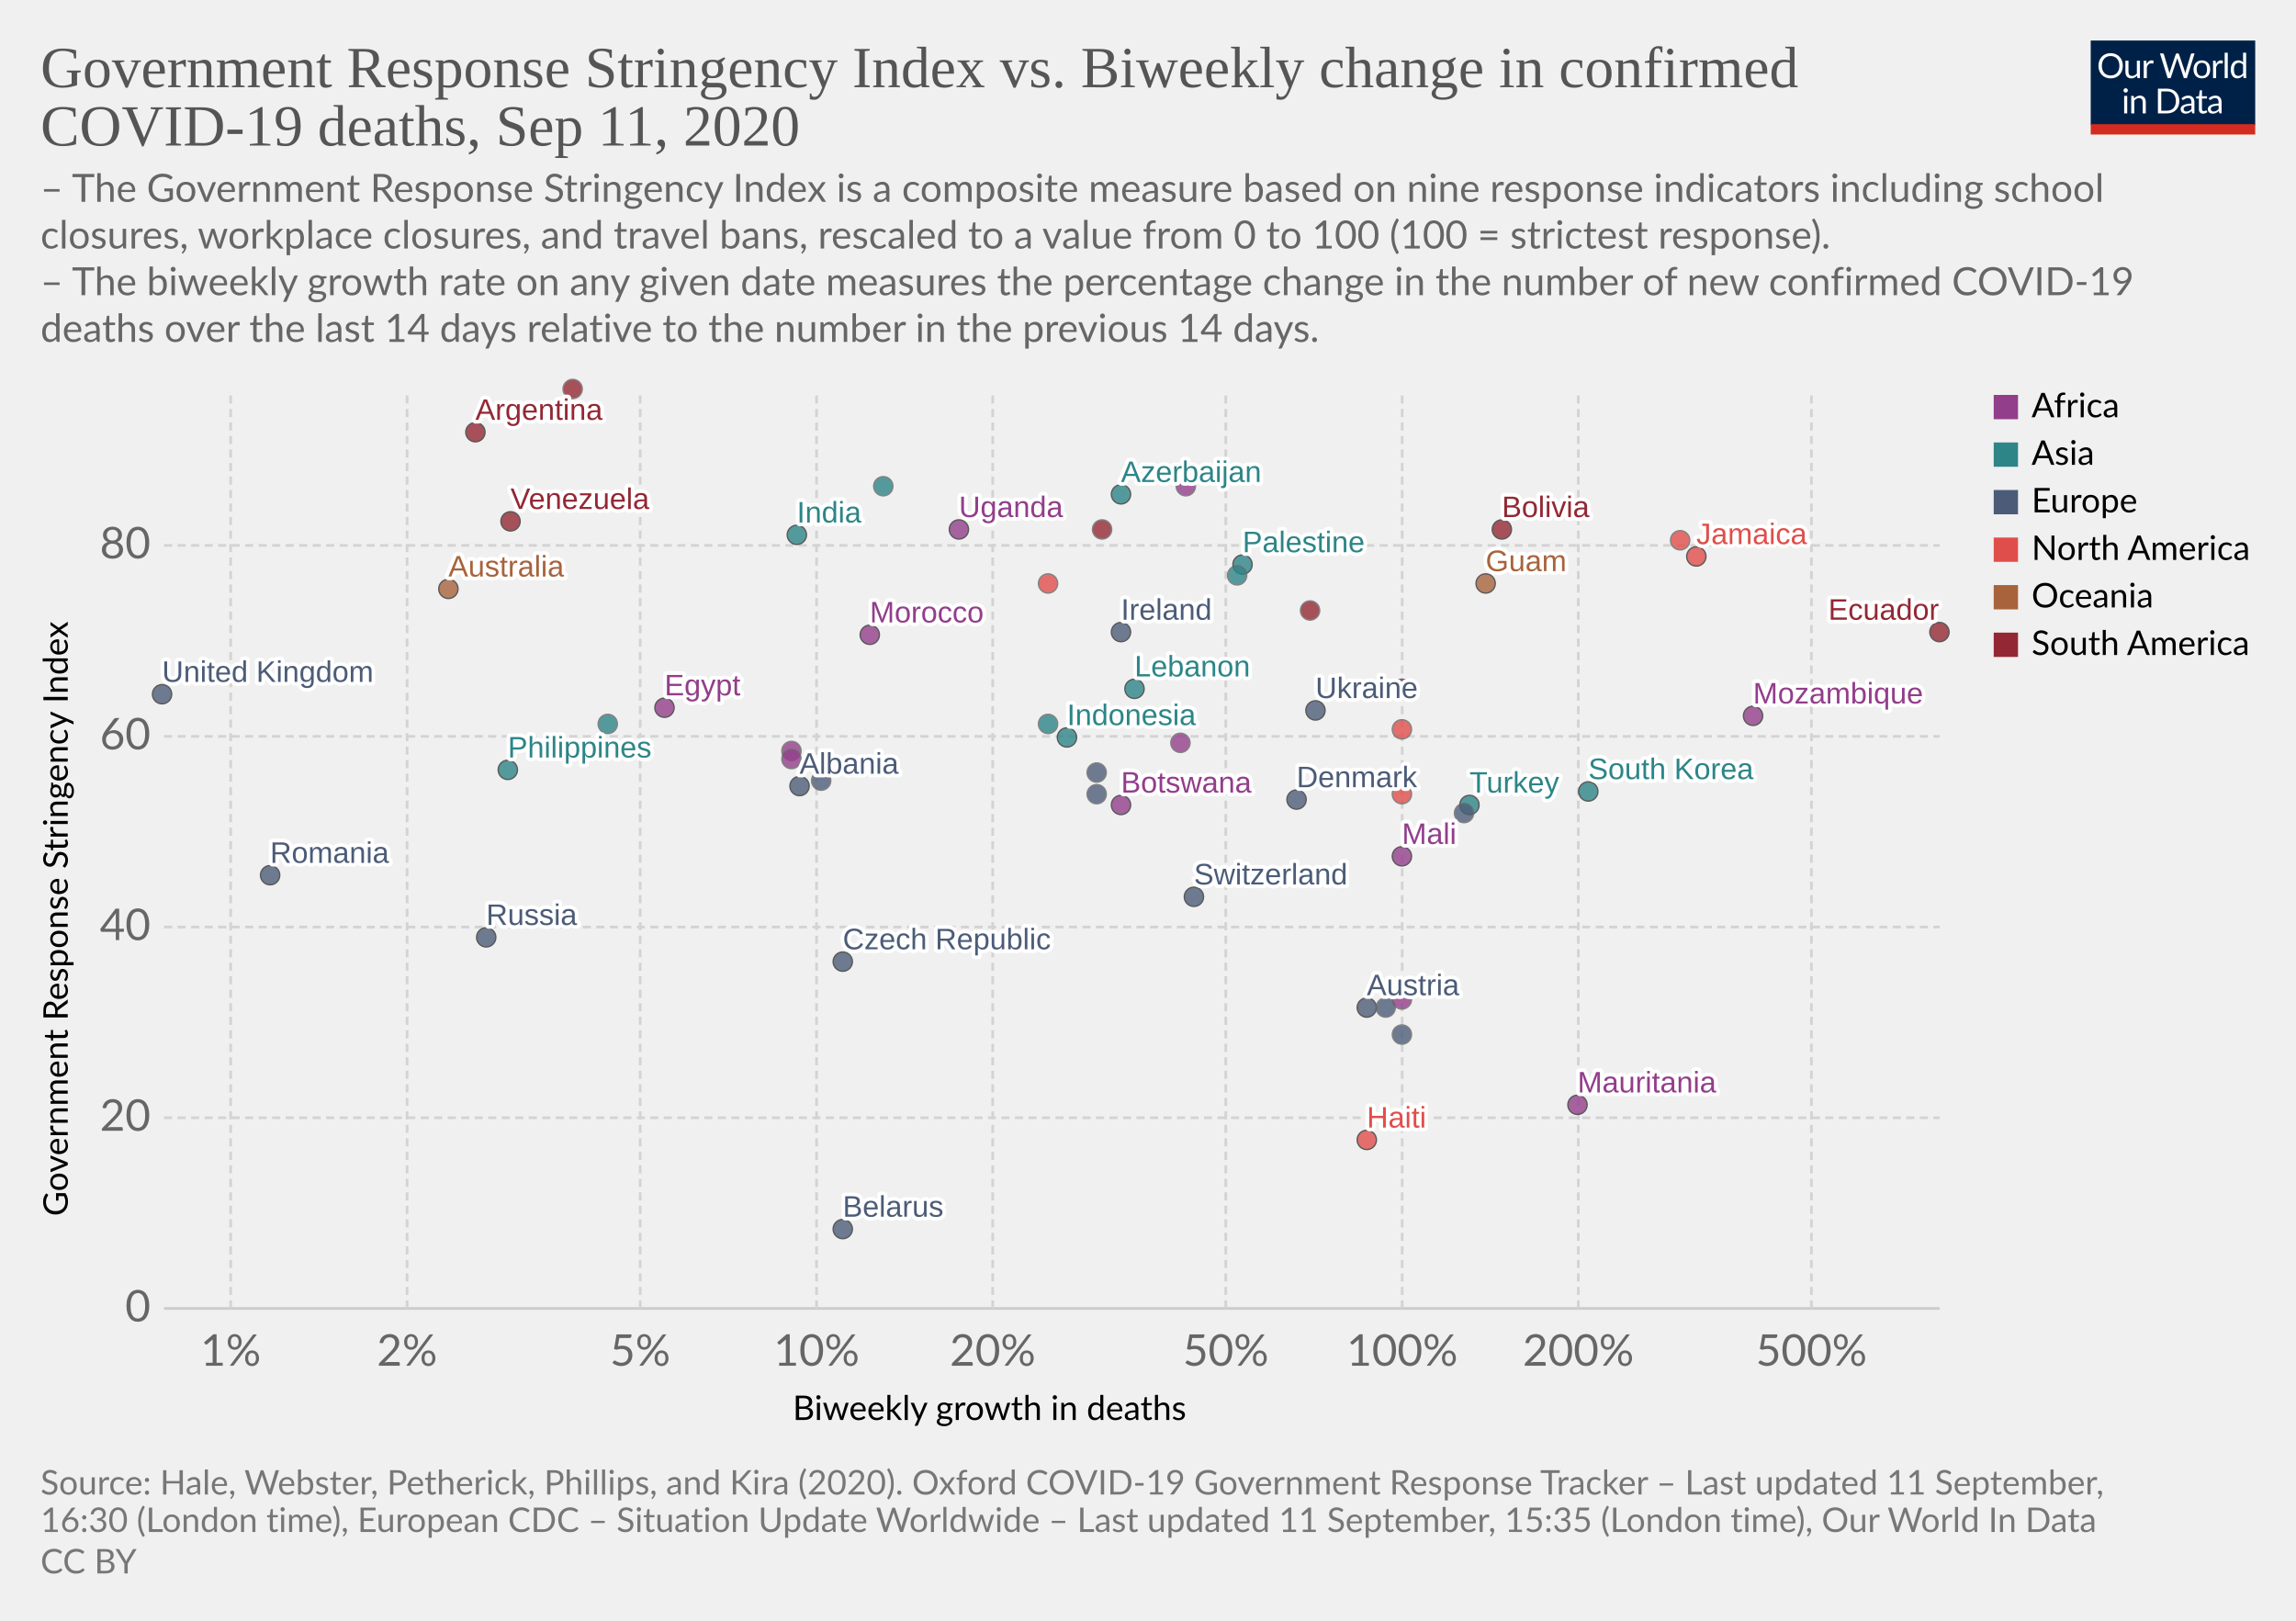
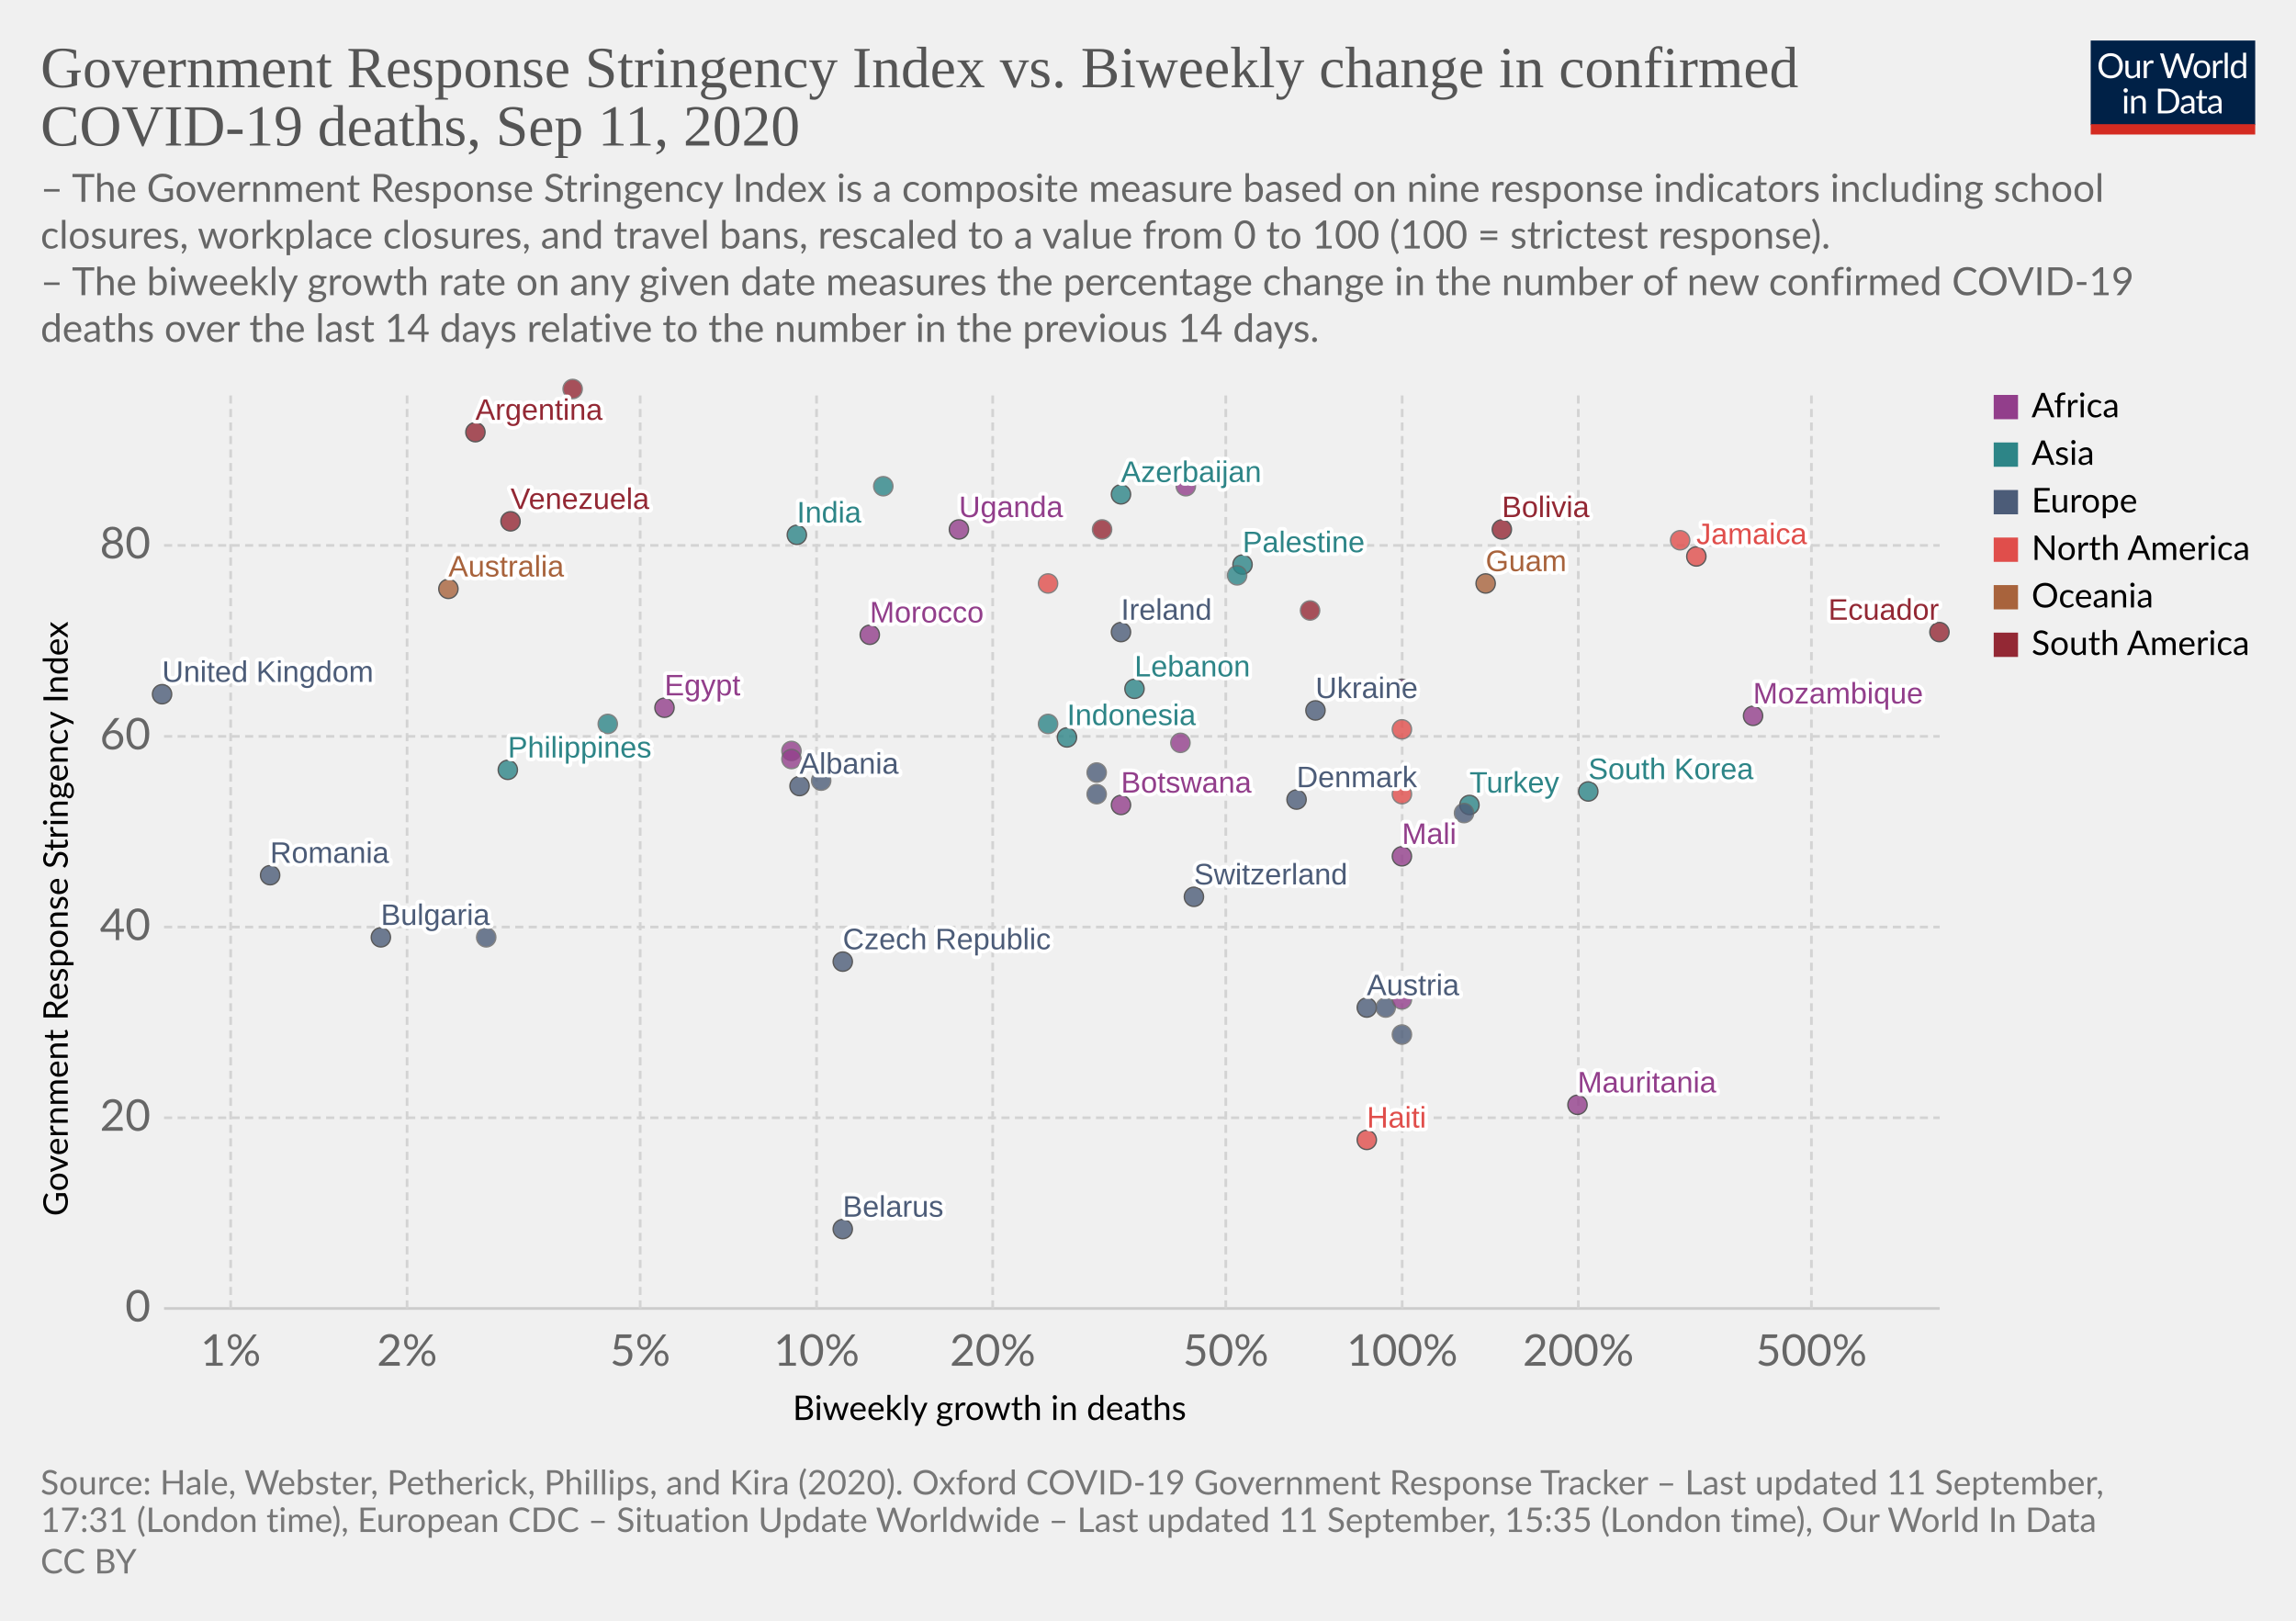
<svg xmlns="http://www.w3.org/2000/svg" version="1.1" style="background-color:#fff;-webkit-font-smoothing:antialiased" width="850" height="600" viewBox="0 0 850 600" font-family="Lato,'Helvetica Neue',Helvetica,Arial,sans-serif" font-size="18" text-rendering="optimizeLegibility">
  <g class="HeaderView">
    <g transform="matrix(.29 0 0 .29 774 15)">
      <svg width="210" height="120" viewBox="0 0 210 120" fill="none">
        <g clip-path="url(#clip0)">
          <path d="M0 0h210v107.89H0V0z" fill="#002147" />
          <path d="M40.98 32.25c0 2.36-.38 4.53-1.12 6.51a14.26 14.26 0 01-8.1 8.4c-1.9.78-4.02 1.17-6.34 1.17a16.6 16.6 0 01-6.33-1.17 14.31 14.31 0 01-8.08-8.4 18.29 18.29 0 01-1.12-6.51c0-2.36.38-4.53 1.12-6.5a14.32 14.32 0 018.07-8.44c1.92-.8 4.03-1.19 6.34-1.19 2.32 0 4.43.4 6.34 1.19 1.92.8 3.56 1.9 4.93 3.34a14.87 14.87 0 013.17 5.1 18.1 18.1 0 011.12 6.5zm-4.38 0c0-1.94-.26-3.68-.8-5.22a10.91 10.91 0 00-2.24-3.89 9.68 9.68 0 00-3.52-2.46 11.95 11.95 0 00-4.62-.86c-1.68 0-3.21.28-4.6.86a9.88 9.88 0 00-3.54 2.46 10.91 10.91 0 00-2.24 3.9c-.53 1.53-.8 3.27-.8 5.2 0 1.94.27 3.68.8 5.22a11.17 11.17 0 002.24 3.9 10.01 10.01 0 003.55 2.44c1.38.56 2.9.83 4.6.83 1.7 0 3.24-.27 4.61-.83a9.8 9.8 0 003.52-2.44 11.17 11.17 0 002.25-3.9c.53-1.54.8-3.28.8-5.21zm26.22-6.54V48H60.5c-.56 0-.9-.27-1.05-.81l-.31-2.4a12.45 12.45 0 01-3.26 2.6c-1.2.64-2.58.96-4.13.96-1.22 0-2.3-.2-3.24-.6a6.52 6.52 0 01-2.33-1.7 7.37 7.37 0 01-1.43-2.67c-.3-1.04-.46-2.2-.46-3.45V25.7h3.91v14.22c0 1.68.38 2.99 1.15 3.91.77.93 1.96 1.39 3.54 1.39 1.16 0 2.24-.27 3.23-.82a10.42 10.42 0 002.8-2.28V25.7h3.91zm8.61 4.47a9.94 9.94 0 012.6-3.56 5.64 5.64 0 013.76-1.3c.47 0 .92.05 1.34.15.44.1.83.27 1.17.49l-.3 2.92c-.09.37-.3.55-.66.55-.2 0-.5-.04-.9-.13a6.21 6.21 0 00-3.24.18c-.54.2-1.03.5-1.47.92-.42.4-.81.9-1.17 1.5-.33.58-.64 1.26-.92 2.02V48H67.7V25.71h2.25c.42 0 .72.08.88.25.16.16.27.44.33.83l.26 3.39zm61.16-13.7L122.75 48h-3.82l-7.99-24.05a21.95 21.95 0 01-.42-1.58 38.36 38.36 0 01-.44 1.58L102.05 48h-3.83L88.4 16.47h3.54c.38 0 .7.1.95.29.26.2.43.43.5.73l6.52 21.9c.1.4.2.83.28 1.28.1.46.2.94.29 1.46l.3-1.46c.12-.47.25-.9.38-1.27l7.41-21.91c.1-.25.26-.48.51-.69.27-.22.58-.33.95-.33h1.23c.38 0 .69.1.92.29.24.2.41.43.53.73l7.4 21.9a28.4 28.4 0 01.68 2.62 29.52 29.52 0 01.52-2.61l6.54-21.91c.07-.27.23-.5.48-.7.27-.21.58-.32.95-.32h3.32zm9.35 8.88c1.63 0 3.1.27 4.4.82a9.43 9.43 0 015.46 5.94c.5 1.4.74 2.98.74 4.73 0 1.76-.25 3.34-.74 4.75a9.43 9.43 0 01-5.46 5.92c-1.3.52-2.77.79-4.4.79-1.64 0-3.12-.27-4.44-.8a9.42 9.42 0 01-3.35-2.3c-.92-1-1.63-2.2-2.13-3.61-.49-1.41-.73-3-.73-4.75s.24-3.33.73-4.73c.5-1.43 1.2-2.64 2.13-3.63a9.4 9.4 0 013.35-2.31c1.32-.55 2.8-.82 4.44-.82zm0 19.89c2.2 0 3.84-.73 4.93-2.2 1.08-1.48 1.63-3.54 1.63-6.18 0-2.66-.55-4.72-1.63-6.2-1.09-1.49-2.73-2.23-4.93-2.23-1.12 0-2.09.2-2.93.57a5.7 5.7 0 00-2.06 1.65 7.5 7.5 0 00-1.24 2.67c-.26 1.04-.4 2.22-.4 3.54 0 2.64.55 4.7 1.64 6.18 1.1 1.47 2.76 2.2 4.99 2.2zm17.97-15.07a9.94 9.94 0 012.6-3.56 5.64 5.64 0 013.76-1.3c.47 0 .91.05 1.34.15.44.1.83.27 1.16.49l-.28 2.92c-.09.37-.31.55-.66.55-.2 0-.5-.04-.9-.13a6.2 6.2 0 00-3.24.18c-.54.2-1.03.5-1.47.92-.43.4-.82.9-1.17 1.5a13.1 13.1 0 00-.92 2.02V48h-3.94V25.71h2.24c.43 0 .72.08.88.25.17.16.28.44.33.83l.27 3.39zm15.04-14.59V48h-3.92V15.6h3.92zm19.55 15.43a6.22 6.22 0 00-2.38-2.05 6.7 6.7 0 00-2.86-.6c-2.07 0-3.66.75-4.77 2.23-1.12 1.48-1.68 3.6-1.68 6.33 0 1.46.13 2.7.38 3.74a7.29 7.29 0 001.1 2.56 4.35 4.35 0 001.78 1.45c.7.3 1.5.46 2.4.46 1.29 0 2.41-.3 3.36-.88a9.6 9.6 0 002.67-2.49V31.02zm3.91-15.43V48h-2.33c-.56 0-.9-.27-1.06-.81l-.35-2.71a12.13 12.13 0 01-3.25 2.77 8.28 8.28 0 01-4.23 1.06 7.31 7.31 0 01-6.14-2.9c-.73-.96-1.3-2.15-1.69-3.57a18.35 18.35 0 01.07-9.48 11.29 11.29 0 011.89-3.7 8.7 8.7 0 017.06-3.34 7.96 7.96 0 016.12 2.62V15.59h3.91zM46.61 70.71V93H42.7V70.71h3.91zm.84-7c0 .39-.08.75-.24 1.09a2.81 2.81 0 01-1.52 1.47 2.67 2.67 0 01-2.16 0 2.9 2.9 0 01-1.45-1.47 2.67 2.67 0 010-2.16c.15-.35.35-.65.6-.9.25-.27.53-.47.85-.62a2.67 2.67 0 012.16 0c.35.15.65.35.9.62.27.25.47.55.62.9.16.34.24.7.24 1.08zm7.97 10.24c.49-.54 1-1.04 1.54-1.48a9.85 9.85 0 013.66-1.84 8.96 8.96 0 015.43.35c.94.4 1.72.97 2.33 1.71a7.36 7.36 0 011.43 2.67c.32 1.04.49 2.19.49 3.45V93h-3.94V78.81c0-1.69-.4-3-1.17-3.92-.76-.93-1.93-1.4-3.5-1.4a6.6 6.6 0 00-3.25.83c-1 .56-1.92 1.31-2.77 2.27V93h-3.94V70.71h2.35c.56 0 .9.28 1.04.82l.3 2.42zm57.7 3.3c0 2.36-.37 4.5-1.11 6.44a14.3 14.3 0 01-3.17 4.98 14.1 14.1 0 01-4.93 3.2c-1.9.76-4.02 1.13-6.33 1.13H85.8V61.47h11.77c2.31 0 4.42.39 6.33 1.15a13.8 13.8 0 018.1 8.18 17.75 17.75 0 011.12 6.45zm-4.37 0c0-1.94-.26-3.67-.8-5.2a10.94 10.94 0 00-2.23-3.87 9.57 9.57 0 00-3.53-2.42 12.23 12.23 0 00-4.61-.83h-7.5v24.62h7.5c1.7 0 3.24-.28 4.61-.84a9.7 9.7 0 003.53-2.4 10.94 10.94 0 002.24-3.87c.53-1.53.8-3.26.8-5.2zm19.8 5.72c-1.8.06-3.34.2-4.62.44-1.26.22-2.3.51-3.1.88-.8.36-1.37.8-1.74 1.3-.35.5-.53 1.05-.53 1.67 0 .58.1 1.1.3 1.52a3 3 0 00.76 1.05c.34.27.73.46 1.17.6.45.11.94.17 1.45.17a7.28 7.28 0 003.5-.81 11.95 11.95 0 002.82-2.2v-4.62zm-12.65-9.11a12.73 12.73 0 013.98-2.66c1.43-.59 3-.88 4.73-.88 1.25 0 2.36.2 3.33.61a6.81 6.81 0 013.94 4.38c.33 1.04.5 2.19.5 3.43V93h-1.74a1.8 1.8 0 01-.88-.18c-.2-.13-.36-.38-.48-.74l-.44-2.12c-.59.55-1.16 1.03-1.72 1.46a9.48 9.48 0 01-3.74 1.7c-.69.15-1.46.23-2.3.23-.87 0-1.69-.12-2.45-.35a5.34 5.34 0 01-3.34-2.93 6.64 6.64 0 01-.49-2.64c0-.88.25-1.72.73-2.53a6.33 6.33 0 012.35-2.17c1.09-.63 2.5-1.15 4.25-1.54 1.75-.41 3.89-.65 6.42-.7v-1.75c0-1.73-.37-3.03-1.12-3.91-.75-.9-1.84-1.34-3.28-1.34-.97 0-1.78.12-2.44.37-.64.23-1.2.5-1.7.81l-1.23.82c-.33.23-.67.35-1 .35-.27 0-.5-.07-.69-.2a2.1 2.1 0 01-.48-.53l-.7-1.25zm27.67 19.5c-1.76 0-3.12-.5-4.07-1.48-.94-.98-1.41-2.4-1.41-4.25V74h-2.68a.9.9 0 01-.6-.2c-.16-.14-.24-.36-.24-.66v-1.56l3.65-.46.9-6.89a.9.9 0 01.29-.52.88.88 0 01.62-.22H142v7.67h6.44V74H142v13.38c0 .94.22 1.63.68 2.09.45.45 1.04.68 1.76.68a3.21 3.21 0 001.85-.53l.55-.35c.16-.12.3-.18.41-.18.2 0 .4.13.55.38l1.15 1.87a7.45 7.45 0 01-2.44 1.5c-.96.35-1.94.52-2.95.52zm19.68-10.4c-1.8.07-3.34.21-4.62.45-1.26.22-2.3.51-3.1.88-.8.36-1.37.8-1.74 1.3-.35.5-.53 1.05-.53 1.67 0 .58.1 1.1.3 1.52.18.42.44.77.76 1.05.34.27.73.46 1.17.6.45.11.94.17 1.45.17a7.3 7.3 0 003.5-.81 12.04 12.04 0 002.82-2.2v-4.62zm-12.65-9.1a12.72 12.72 0 013.99-2.66c1.42-.59 3-.88 4.72-.88 1.25 0 2.36.2 3.33.61a6.81 6.81 0 013.94 4.38c.33 1.04.5 2.19.5 3.43V93h-1.74a1.8 1.8 0 01-.88-.18c-.2-.13-.36-.38-.48-.74l-.44-2.12c-.59.55-1.16 1.03-1.72 1.46a9.48 9.48 0 01-3.74 1.7c-.69.15-1.46.23-2.3.23-.87 0-1.69-.12-2.45-.35a5.33 5.33 0 01-3.34-2.93 6.62 6.62 0 01-.49-2.64c0-.88.25-1.72.73-2.53a6.33 6.33 0 012.35-2.17c1.09-.63 2.5-1.15 4.25-1.54a31.2 31.2 0 016.42-.7v-1.75c0-1.73-.37-3.03-1.12-3.91-.75-.9-1.84-1.34-3.28-1.34-.97 0-1.78.12-2.44.37-.64.23-1.2.5-1.7.81-.46.3-.87.57-1.22.82-.34.23-.68.35-1.02.35-.26 0-.49-.07-.68-.2a1.88 1.88 0 01-.48-.53l-.7-1.25z" fill="#fff" />
          <path fill="#D42B21" d="M0 106.79h210V120H0z" />
        </g>
        <defs>
          <clipPath id="clip0">
            <path fill="#fff" d="M0 0h210v120H0z" />
          </clipPath>
        </defs>
      </svg>
    </g>
    <a href="https://ourworldindata.org/grapher/stringency-index-vs-biweekly-covid-deaths?year=latest&amp;time=latest" target="_blank" font-family="&quot;Playfair Display&quot;,Georgia,&quot;Times New Roman&quot;,serif">
      <text font-size="21.6" x="15" y="32.3" fill="#555">
        <tspan x="15" y="32.28">Government Response Stringency Index vs. Biweekly change in confirmed</tspan>
        <tspan x="15" y="53.88">COVID-19 deaths, Sep 11, 2020</tspan>
      </text>
    </a>
    <text font-size="14.4" x="15" y="74.7" fill="#666">
      <tspan x="15" y="74.72">– The Government Response Stringency Index is a composite measure based on nine response indicators including school</tspan>
      <tspan x="15" y="92">closures, workplace closures, and travel bans, rescaled to a value from 0 to 100 (100 = strictest response).</tspan>
      <tspan x="15" y="109.28"> – The biweekly growth rate on any given date measures the percentage change in the number of new confirmed COVID-19</tspan>
      <tspan x="15" y="126.56">deaths over the last 14 days relative to the number in the previous 14 days.</tspan>
    </text>
  </g>
  <g class="ScatterPlot">
    <g class="DualAxisView">
      <g class="HorizontalAxis">
        <text font-size="12.6" x="293.5" y="525.7">
          <tspan x="293.47" y="525.68">Biweekly growth in deaths</tspan>
        </text>
        <text x="85.4" y="505.6" fill="#666" text-anchor="middle" font-size="16.2">1%</text>
        <text x="150.7" y="505.6" fill="#666" text-anchor="middle" font-size="16.2">2%</text>
        <text x="237" y="505.6" fill="#666" text-anchor="middle" font-size="16.2">5%</text>
        <text x="302.3" y="505.6" fill="#666" text-anchor="middle" font-size="16.2">10%</text>
        <text x="367.5" y="505.6" fill="#666" text-anchor="middle" font-size="16.2">20%</text>
        <text x="453.8" y="505.6" fill="#666" text-anchor="middle" font-size="16.2">50%</text>
        <text x="519.1" y="505.6" fill="#666" text-anchor="middle" font-size="16.2">100%</text>
        <text x="584.3" y="505.6" fill="#666" text-anchor="middle" font-size="16.2">200%</text>
        <text x="670.6" y="505.6" fill="#666" text-anchor="middle" font-size="16.2">500%</text>
      </g>
      <g class="VerticalAxis">
        <text font-size="12.6" x="-450.2" y="25.1" transform="rotate(-90)">
          <tspan x="-450.2" y="25.08">Government Response Stringency Index</tspan>
        </text>
        <text x="55.74" y="484.4" fill="#666" dominant-baseline="middle" text-anchor="end" font-size="16.2">0</text>
        <text x="55.74" y="413.8" fill="#666" dominant-baseline="middle" text-anchor="end" font-size="16.2">20</text>
        <text x="55.74" y="343.2" fill="#666" dominant-baseline="middle" text-anchor="end" font-size="16.2">40</text>
        <text x="55.74" y="272.6" fill="#666" dominant-baseline="middle" text-anchor="end" font-size="16.2">60</text>
        <text x="55.74" y="201.9" fill="#666" dominant-baseline="middle" text-anchor="end" font-size="16.2">80</text>
      </g>
      <g class="AxisGridLines horizontalLines">
        <path stroke="#ccc" d="M60.74 484.4h657.35" />
        <path stroke="#d3d3d3" stroke-dasharray="3,2" d="M60.74 413.8h657.35M60.74 343.2h657.35M60.74 272.6h657.35M60.74 201.9h657.35" />
      </g>
      <g class="AxisGridLines verticalLines" stroke="#d3d3d3" stroke-dasharray="3,2">
        <path d="M85.4 484.4v-340M150.7 484.4v-340M237 484.4v-340M302.3 484.4v-340M367.5 484.4v-340M453.8 484.4v-340M519.1 484.4v-340M584.3 484.4v-340M670.6 484.4v-340" />
      </g>
    </g>
    <g class="PointsWithLabels clickable" clip-path="url(#a)" font-family="Arial, sans-serif">
      <path fill="rgba(255,255,255,0)" d="M60.74 144.4h657.35v340H60.74z" />
      <defs>
        <clipPath id="a">
          <path d="M50.74 134.4h677.35v360H50.74z" />
        </clipPath>
      </defs>
      <g class="key-Argentina_0">
        <circle cx="176" cy="160" r="3.57" fill="#932834" opacity=".8" stroke="#333" stroke-width=".5" />
      </g>
      <g class="key-Australia_0">
        <circle cx="166" cy="218" r="3.57" fill="#A8633C" opacity=".8" stroke="#333" stroke-width=".5" />
      </g>
      <g class="key-Austria_0">
        <circle cx="506" cy="373" r="3.57" fill="#4C5C78" opacity=".8" stroke="#333" stroke-width=".5" />
      </g>
      <g class="key-Azerbaijan_0">
        <circle cx="415" cy="183" r="3.57" fill="#2D8587" opacity=".8" stroke="#333" stroke-width=".5" />
      </g>
+       <g class="key-Bulgaria_0">
+         <circle cx="141" cy="347" r="3.57" fill="#4C5C78" opacity=".8" stroke="#333" stroke-width=".5" />
+       </g>
      <g class="key-Belarus_0">
        <circle cx="312" cy="455" r="3.57" fill="#4C5C78" opacity=".8" stroke="#333" stroke-width=".5" />
      </g>
      <g class="key-Bolivia_0">
        <circle cx="556" cy="196" r="3.57" fill="#932834" opacity=".8" stroke="#333" stroke-width=".5" />
      </g>
      <g class="key-Botswana_0">
        <circle cx="415" cy="298" r="3.57" fill="#923E8B" opacity=".8" stroke="#333" stroke-width=".5" />
      </g>
      <g class="key-Switzerland_0">
        <circle cx="442" cy="332" r="3.57" fill="#4C5C78" opacity=".8" stroke="#333" stroke-width=".5" />
      </g>
      <g class="key-Czech-Republic_0">
        <circle cx="312" cy="356" r="3.57" fill="#4C5C78" opacity=".8" stroke="#333" stroke-width=".5" />
      </g>
      <g class="key-Ukraine_0">
        <circle cx="487" cy="263" r="3.57" fill="#4C5C78" opacity=".8" stroke="#333" stroke-width=".5" />
      </g>
      <g class="key-Palestine_0">
        <circle cx="460" cy="209" r="3.57" fill="#2D8587" opacity=".8" stroke="#333" stroke-width=".5" />
      </g>
      <g class="key-Moldova_0">
        <circle cx="406" cy="294" r="3.57" fill="#4C5C78" opacity=".8" stroke="#666" stroke-width=".5" />
      </g>
      <g class="key-Paraguay_0">
        <circle cx="408" cy="196" r="3.57" fill="#932834" opacity=".8" stroke="#666" stroke-width=".5" />
      </g>
      <g class="key-Albania_0">
        <circle cx="296" cy="291" r="3.57" fill="#4C5C78" opacity=".8" stroke="#333" stroke-width=".5" />
      </g>
      <g class="key-Jamaica_0">
        <circle cx="628" cy="206" r="3.57" fill="#E04E4B" opacity=".8" stroke="#333" stroke-width=".5" />
      </g>
      <g class="key-Turkey_0">
        <circle cx="544" cy="298" r="3.57" fill="#2D8587" opacity=".8" stroke="#333" stroke-width=".5" />
      </g>
      <g class="key-Aruba_0">
        <circle cx="519" cy="270" r="3.57" fill="#E04E4B" opacity=".8" stroke="#666" stroke-width=".5" />
      </g>
      <g class="key-Trinidad-and-Tobago_0">
        <circle cx="622" cy="200" r="3.57" fill="#E04E4B" opacity=".8" stroke="#666" stroke-width=".5" />
      </g>
      <g class="key-Denmark_0">
        <circle cx="480" cy="296" r="3.57" fill="#4C5C78" opacity=".8" stroke="#333" stroke-width=".5" />
      </g>
      <g class="key-Dominican-Republic_0">
        <circle cx="388" cy="216" r="3.57" fill="#E04E4B" opacity=".8" stroke="#666" stroke-width=".5" />
      </g>
      <g class="key-Ecuador_0">
        <circle cx="718" cy="234" r="3.57" fill="#932834" opacity=".8" stroke="#333" stroke-width=".5" />
      </g>
      <g class="key-Egypt_0">
        <circle cx="246" cy="262" r="3.57" fill="#923E8B" opacity=".8" stroke="#333" stroke-width=".5" />
      </g>
      <g class="key-United-Kingdom_0">
        <circle cx="60" cy="257" r="3.57" fill="#4C5C78" opacity=".8" stroke="#333" stroke-width=".5" />
      </g>
      <g class="key-Greece_0">
        <circle cx="406" cy="286" r="3.57" fill="#4C5C78" opacity=".8" stroke="#666" stroke-width=".5" />
      </g>
      <g class="key-Guyana_0">
        <circle cx="485" cy="226" r="3.57" fill="#932834" opacity=".8" stroke="#666" stroke-width=".5" />
      </g>
      <g class="key-Croatia_0">
        <circle cx="513" cy="373" r="3.57" fill="#4C5C78" opacity=".8" stroke="#666" stroke-width=".5" />
      </g>
      <g class="key-Hungary_0">
        <circle cx="542" cy="301" r="3.57" fill="#4C5C78" opacity=".8" stroke="#666" stroke-width=".5" />
      </g>
      <g class="key-Indonesia_0">
        <circle cx="395" cy="273" r="3.57" fill="#2D8587" opacity=".8" stroke="#333" stroke-width=".5" />
      </g>
      <g class="key-India_0">
        <circle cx="295" cy="198" r="3.57" fill="#2D8587" opacity=".8" stroke="#333" stroke-width=".5" />
      </g>
      <g class="key-Ireland_0">
        <circle cx="415" cy="234" r="3.57" fill="#4C5C78" opacity=".8" stroke="#333" stroke-width=".5" />
      </g>
      <g class="key-Portugal_0">
        <circle cx="304" cy="289" r="3.57" fill="#4C5C78" opacity=".8" stroke="#666" stroke-width=".5" />
      </g>
      <g class="key-Qatar_0">
        <circle cx="519" cy="255" r="3.57" fill="#2D8587" opacity=".8" stroke="#666" stroke-width=".5" />
      </g>
      <g class="key-Romania_0">
        <circle cx="100" cy="324" r="3.57" fill="#4C5C78" opacity=".8" stroke="#333" stroke-width=".5" />
      </g>
      <g class="key-Russia_0">
-         <circle cx="180" cy="347" r="3.57" fill="#4C5C78" opacity=".8" stroke="#333" stroke-width=".5" />
+         <circle cx="180" cy="347" r="3.57" fill="#4C5C78" opacity=".8" stroke="#666" stroke-width=".5" />
      </g>
      <g class="key-Slovakia_0">
        <circle cx="519" cy="383" r="3.57" fill="#4C5C78" opacity=".8" stroke="#666" stroke-width=".5" />
      </g>
      <g class="key-Syria_0">
        <circle cx="225" cy="268" r="3.57" fill="#2D8587" opacity=".8" stroke="#666" stroke-width=".5" />
      </g>
      <g class="key-Uganda_0">
        <circle cx="355" cy="196" r="3.57" fill="#923E8B" opacity=".8" stroke="#333" stroke-width=".5" />
      </g>
      <g class="key-Venezuela_0">
        <circle cx="189" cy="193" r="3.57" fill="#932834" opacity=".8" stroke="#333" stroke-width=".5" />
      </g>
      <g class="key-Morocco_0">
        <circle cx="322" cy="235" r="3.57" fill="#923E8B" opacity=".8" stroke="#333" stroke-width=".5" />
      </g>
      <g class="key-Chad_0">
        <circle cx="519" cy="255" r="3.57" fill="#923E8B" opacity=".8" stroke="#666" stroke-width=".5" />
      </g>
      <g class="key-Madagascar_0">
        <circle cx="293" cy="278" r="3.57" fill="#923E8B" opacity=".8" stroke="#666" stroke-width=".5" />
      </g>
      <g class="key-Mozambique_0">
        <circle cx="649" cy="265" r="3.57" fill="#923E8B" opacity=".8" stroke="#333" stroke-width=".5" />
      </g>
      <g class="key-Libya_0">
        <circle cx="439" cy="180" r="3.57" fill="#923E8B" opacity=".8" stroke="#666" stroke-width=".5" />
      </g>
      <g class="key-Turks-and-Caicos-Islands_0">
        <circle cx="519" cy="294" r="3.57" fill="#E04E4B" opacity=".8" stroke="#666" stroke-width=".5" />
      </g>
      <g class="key-Mali_0">
        <circle cx="519" cy="317" r="3.57" fill="#923E8B" opacity=".8" stroke="#333" stroke-width=".5" />
      </g>
      <g class="key-Sierra-Leone_0">
        <circle cx="519" cy="370" r="3.57" fill="#923E8B" opacity=".8" stroke="#666" stroke-width=".5" />
      </g>
      <g class="key-Jordan_0">
        <circle cx="388" cy="268" r="3.57" fill="#2D8587" opacity=".8" stroke="#666" stroke-width=".5" />
      </g>
      <g class="key-South-Korea_0">
        <circle cx="588" cy="293" r="3.57" fill="#2D8587" opacity=".8" stroke="#333" stroke-width=".5" />
      </g>
      <g class="key-Lebanon_0">
        <circle cx="420" cy="255" r="3.57" fill="#2D8587" opacity=".8" stroke="#333" stroke-width=".5" />
      </g>
      <g class="key-Nigeria_0">
        <circle cx="437" cy="275" r="3.57" fill="#923E8B" opacity=".8" stroke="#666" stroke-width=".5" />
      </g>
      <g class="key-Nepal_0">
        <circle cx="458" cy="213" r="3.57" fill="#2D8587" opacity=".8" stroke="#666" stroke-width=".5" />
      </g>
      <g class="key-Oman_0">
        <circle cx="327" cy="180" r="3.57" fill="#2D8587" opacity=".8" stroke="#666" stroke-width=".5" />
      </g>
      <g class="key-Philippines_0">
        <circle cx="188" cy="285" r="3.57" fill="#2D8587" opacity=".8" stroke="#333" stroke-width=".5" />
      </g>
      <g class="key-Mauritania_0">
        <circle cx="584" cy="409" r="3.57" fill="#923E8B" opacity=".8" stroke="#333" stroke-width=".5" />
      </g>
      <g class="key-Namibia_0">
        <circle cx="293" cy="281" r="3.57" fill="#923E8B" opacity=".8" stroke="#666" stroke-width=".5" />
      </g>
      <g class="key-Suriname_0">
        <circle cx="212" cy="144" r="3.57" fill="#932834" opacity=".8" stroke="#666" stroke-width=".5" />
      </g>
      <g class="key-Guam_0">
        <circle cx="550" cy="216" r="3.57" fill="#A8633C" opacity=".8" stroke="#333" stroke-width=".5" />
      </g>
      <g class="key-Haiti_0">
        <circle cx="506" cy="422" r="3.57" fill="#E04E4B" opacity=".8" stroke="#333" stroke-width=".5" />
      </g>
      <g class="backgroundLabels" fill="#333" font-size="11" font-weight="400">
        <text x="176" y="155.43" fill="#fff" stroke="#fff" stroke-linecap="round" stroke-linejoin="round" stroke-width=".25em">Argentina</text>
        <text x="176" y="155.43" fill="#932834">Argentina</text>
        <text x="166" y="213.43" fill="#fff" stroke="#fff" stroke-linecap="round" stroke-linejoin="round" stroke-width=".25em">Australia</text>
        <text x="166" y="213.43" fill="#A8633C">Australia</text>
        <text x="506" y="368.43" fill="#fff" stroke="#fff" stroke-linecap="round" stroke-linejoin="round" stroke-width=".25em">Austria</text>
        <text x="506" y="368.43" fill="#4C5C78">Austria</text>
        <text x="415" y="178.43" fill="#fff" stroke="#fff" stroke-linecap="round" stroke-linejoin="round" stroke-width=".25em">Azerbaijan</text>
        <text x="415" y="178.43" fill="#2D8587">Azerbaijan</text>
+         <text x="141" y="342.43" fill="#fff" stroke="#fff" stroke-linecap="round" stroke-linejoin="round" stroke-width=".25em">Bulgaria</text>
+         <text x="141" y="342.43" fill="#4C5C78">Bulgaria</text>
        <text x="312" y="450.43" fill="#fff" stroke="#fff" stroke-linecap="round" stroke-linejoin="round" stroke-width=".25em">Belarus</text>
        <text x="312" y="450.43" fill="#4C5C78">Belarus</text>
        <text x="556" y="191.43" fill="#fff" stroke="#fff" stroke-linecap="round" stroke-linejoin="round" stroke-width=".25em">Bolivia</text>
        <text x="556" y="191.43" fill="#932834">Bolivia</text>
        <text x="415" y="293.43" fill="#fff" stroke="#fff" stroke-linecap="round" stroke-linejoin="round" stroke-width=".25em">Botswana</text>
        <text x="415" y="293.43" fill="#923E8B">Botswana</text>
        <text x="442" y="327.43" fill="#fff" stroke="#fff" stroke-linecap="round" stroke-linejoin="round" stroke-width=".25em">Switzerland</text>
        <text x="442" y="327.43" fill="#4C5C78">Switzerland</text>
        <text x="312" y="351.43" fill="#fff" stroke="#fff" stroke-linecap="round" stroke-linejoin="round" stroke-width=".25em">Czech Republic</text>
        <text x="312" y="351.43" fill="#4C5C78">Czech Republic</text>
        <text x="487" y="258.43" fill="#fff" stroke="#fff" stroke-linecap="round" stroke-linejoin="round" stroke-width=".25em">Ukraine</text>
        <text x="487" y="258.43" fill="#4C5C78">Ukraine</text>
        <text x="460" y="204.43" fill="#fff" stroke="#fff" stroke-linecap="round" stroke-linejoin="round" stroke-width=".25em">Palestine</text>
        <text x="460" y="204.43" fill="#2D8587">Palestine</text>
        <text x="296" y="286.43" fill="#fff" stroke="#fff" stroke-linecap="round" stroke-linejoin="round" stroke-width=".25em">Albania</text>
        <text x="296" y="286.43" fill="#4C5C78">Albania</text>
        <text x="628" y="201.43" fill="#fff" stroke="#fff" stroke-linecap="round" stroke-linejoin="round" stroke-width=".25em">Jamaica</text>
        <text x="628" y="201.43" fill="#E04E4B">Jamaica</text>
        <text x="544" y="293.43" fill="#fff" stroke="#fff" stroke-linecap="round" stroke-linejoin="round" stroke-width=".25em">Turkey</text>
        <text x="544" y="293.43" fill="#2D8587">Turkey</text>
        <text x="480" y="291.43" fill="#fff" stroke="#fff" stroke-linecap="round" stroke-linejoin="round" stroke-width=".25em">Denmark</text>
        <text x="480" y="291.43" fill="#4C5C78">Denmark</text>
        <text x="676.86" y="229.43" fill="#fff" stroke="#fff" stroke-linecap="round" stroke-linejoin="round" stroke-width=".25em">Ecuador</text>
        <text x="676.86" y="229.43" fill="#932834">Ecuador</text>
        <text x="246" y="257.43" fill="#fff" stroke="#fff" stroke-linecap="round" stroke-linejoin="round" stroke-width=".25em">Egypt</text>
        <text x="246" y="257.43" fill="#923E8B">Egypt</text>
        <text x="60" y="252.43" fill="#fff" stroke="#fff" stroke-linecap="round" stroke-linejoin="round" stroke-width=".25em">United Kingdom</text>
        <text x="60" y="252.43" fill="#4C5C78">United Kingdom</text>
        <text x="395" y="268.43" fill="#fff" stroke="#fff" stroke-linecap="round" stroke-linejoin="round" stroke-width=".25em">Indonesia</text>
        <text x="395" y="268.43" fill="#2D8587">Indonesia</text>
        <text x="295" y="193.43" fill="#fff" stroke="#fff" stroke-linecap="round" stroke-linejoin="round" stroke-width=".25em">India</text>
        <text x="295" y="193.43" fill="#2D8587">India</text>
        <text x="415" y="229.43" fill="#fff" stroke="#fff" stroke-linecap="round" stroke-linejoin="round" stroke-width=".25em">Ireland</text>
        <text x="415" y="229.43" fill="#4C5C78">Ireland</text>
        <text x="100" y="319.43" fill="#fff" stroke="#fff" stroke-linecap="round" stroke-linejoin="round" stroke-width=".25em">Romania</text>
        <text x="100" y="319.43" fill="#4C5C78">Romania</text>
-         <text x="180" y="342.43" fill="#fff" stroke="#fff" stroke-linecap="round" stroke-linejoin="round" stroke-width=".25em">Russia</text>
-         <text x="180" y="342.43" fill="#4C5C78">Russia</text>
        <text x="355" y="191.43" fill="#fff" stroke="#fff" stroke-linecap="round" stroke-linejoin="round" stroke-width=".25em">Uganda</text>
        <text x="355" y="191.43" fill="#923E8B">Uganda</text>
        <text x="189" y="188.43" fill="#fff" stroke="#fff" stroke-linecap="round" stroke-linejoin="round" stroke-width=".25em">Venezuela</text>
        <text x="189" y="188.43" fill="#932834">Venezuela</text>
        <text x="322" y="230.43" fill="#fff" stroke="#fff" stroke-linecap="round" stroke-linejoin="round" stroke-width=".25em">Morocco</text>
        <text x="322" y="230.43" fill="#923E8B">Morocco</text>
        <text x="649" y="260.43" fill="#fff" stroke="#fff" stroke-linecap="round" stroke-linejoin="round" stroke-width=".25em">Mozambique</text>
        <text x="649" y="260.43" fill="#923E8B">Mozambique</text>
        <text x="519" y="312.43" fill="#fff" stroke="#fff" stroke-linecap="round" stroke-linejoin="round" stroke-width=".25em">Mali</text>
        <text x="519" y="312.43" fill="#923E8B">Mali</text>
        <text x="588" y="288.43" fill="#fff" stroke="#fff" stroke-linecap="round" stroke-linejoin="round" stroke-width=".25em">South Korea</text>
        <text x="588" y="288.43" fill="#2D8587">South Korea</text>
        <text x="420" y="250.43" fill="#fff" stroke="#fff" stroke-linecap="round" stroke-linejoin="round" stroke-width=".25em">Lebanon</text>
        <text x="420" y="250.43" fill="#2D8587">Lebanon</text>
        <text x="188" y="280.43" fill="#fff" stroke="#fff" stroke-linecap="round" stroke-linejoin="round" stroke-width=".25em">Philippines</text>
        <text x="188" y="280.43" fill="#2D8587">Philippines</text>
        <text x="584" y="404.43" fill="#fff" stroke="#fff" stroke-linecap="round" stroke-linejoin="round" stroke-width=".25em">Mauritania</text>
        <text x="584" y="404.43" fill="#923E8B">Mauritania</text>
        <text x="550" y="211.43" fill="#fff" stroke="#fff" stroke-linecap="round" stroke-linejoin="round" stroke-width=".25em">Guam</text>
        <text x="550" y="211.43" fill="#A8633C">Guam</text>
        <text x="506" y="417.43" fill="#fff" stroke="#fff" stroke-linecap="round" stroke-linejoin="round" stroke-width=".25em">Haiti</text>
        <text x="506" y="417.43" fill="#E04E4B">Haiti</text>
      </g>
    </g>
    <g class="ScatterColorLegend clickable" cursor="pointer">
      <g class="legendMark">
        <path fill="#923E8B" d="M738.09 146.2h9v9h-9z" />
        <text font-size="12.6" x="752.1" y="154.5">
          <tspan x="752.09" y="154.48">Africa</tspan>
        </text>
      </g>
      <g class="legendMark">
        <path fill="#2D8587" d="M738.09 163.8h9v9h-9z" />
        <text font-size="12.6" x="752.1" y="172.1">
          <tspan x="752.09" y="172.08">Asia</tspan>
        </text>
      </g>
      <g class="legendMark">
        <path fill="#4C5C78" d="M738.09 181.4h9v9h-9z" />
        <text font-size="12.6" x="752.1" y="189.7">
          <tspan x="752.09" y="189.68">Europe</tspan>
        </text>
      </g>
      <g class="legendMark">
        <path fill="#E04E4B" d="M738.09 199h9v9h-9z" />
        <text font-size="12.6" x="752.1" y="207.3">
          <tspan x="752.09" y="207.28">North America</tspan>
        </text>
      </g>
      <g class="legendMark">
        <path fill="#A8633C" d="M738.09 216.6h9v9h-9z" />
        <text font-size="12.6" x="752.1" y="224.9">
          <tspan x="752.09" y="224.88">Oceania</tspan>
        </text>
      </g>
      <g class="legendMark">
        <path fill="#932834" d="M738.09 234.2h9v9h-9z" />
        <text font-size="12.6" x="752.1" y="242.5">
          <tspan x="752.09" y="242.48">South America</tspan>
        </text>
      </g>
    </g>
  </g>
  <g class="SourcesFooter" fill="#777">
    <g class="clickable" fill="#777">
      <text font-size="12.6" x="15" y="553.3">
        <tspan x="15" y="553.28">Source: Hale, Webster, Petherick, Phillips, and Kira (2020). Oxford COVID-19 Government Response Tracker – Last updated 11 September,</tspan>
-         <tspan x="15" y="567.14">16:30 (London time), European CDC – Situation Update Worldwide – Last updated 11 September, 15:35 (London time), Our World In Data</tspan>
+         <tspan x="15" y="567.14">17:31 (London time), European CDC – Situation Update Worldwide – Last updated 11 September, 15:35 (London time), Our World In Data</tspan>
      </text>
    </g>
    <text font-size="12.6" x="15" y="582.5">
      <tspan x="15" y="582.48">
        <a class="cclogo" href="http://creativecommons.org/licenses/by/4.0/deed.en_US" target="_blank" fill="#777">CC BY</a>
      </tspan>
    </text>
  </g>
</svg>
